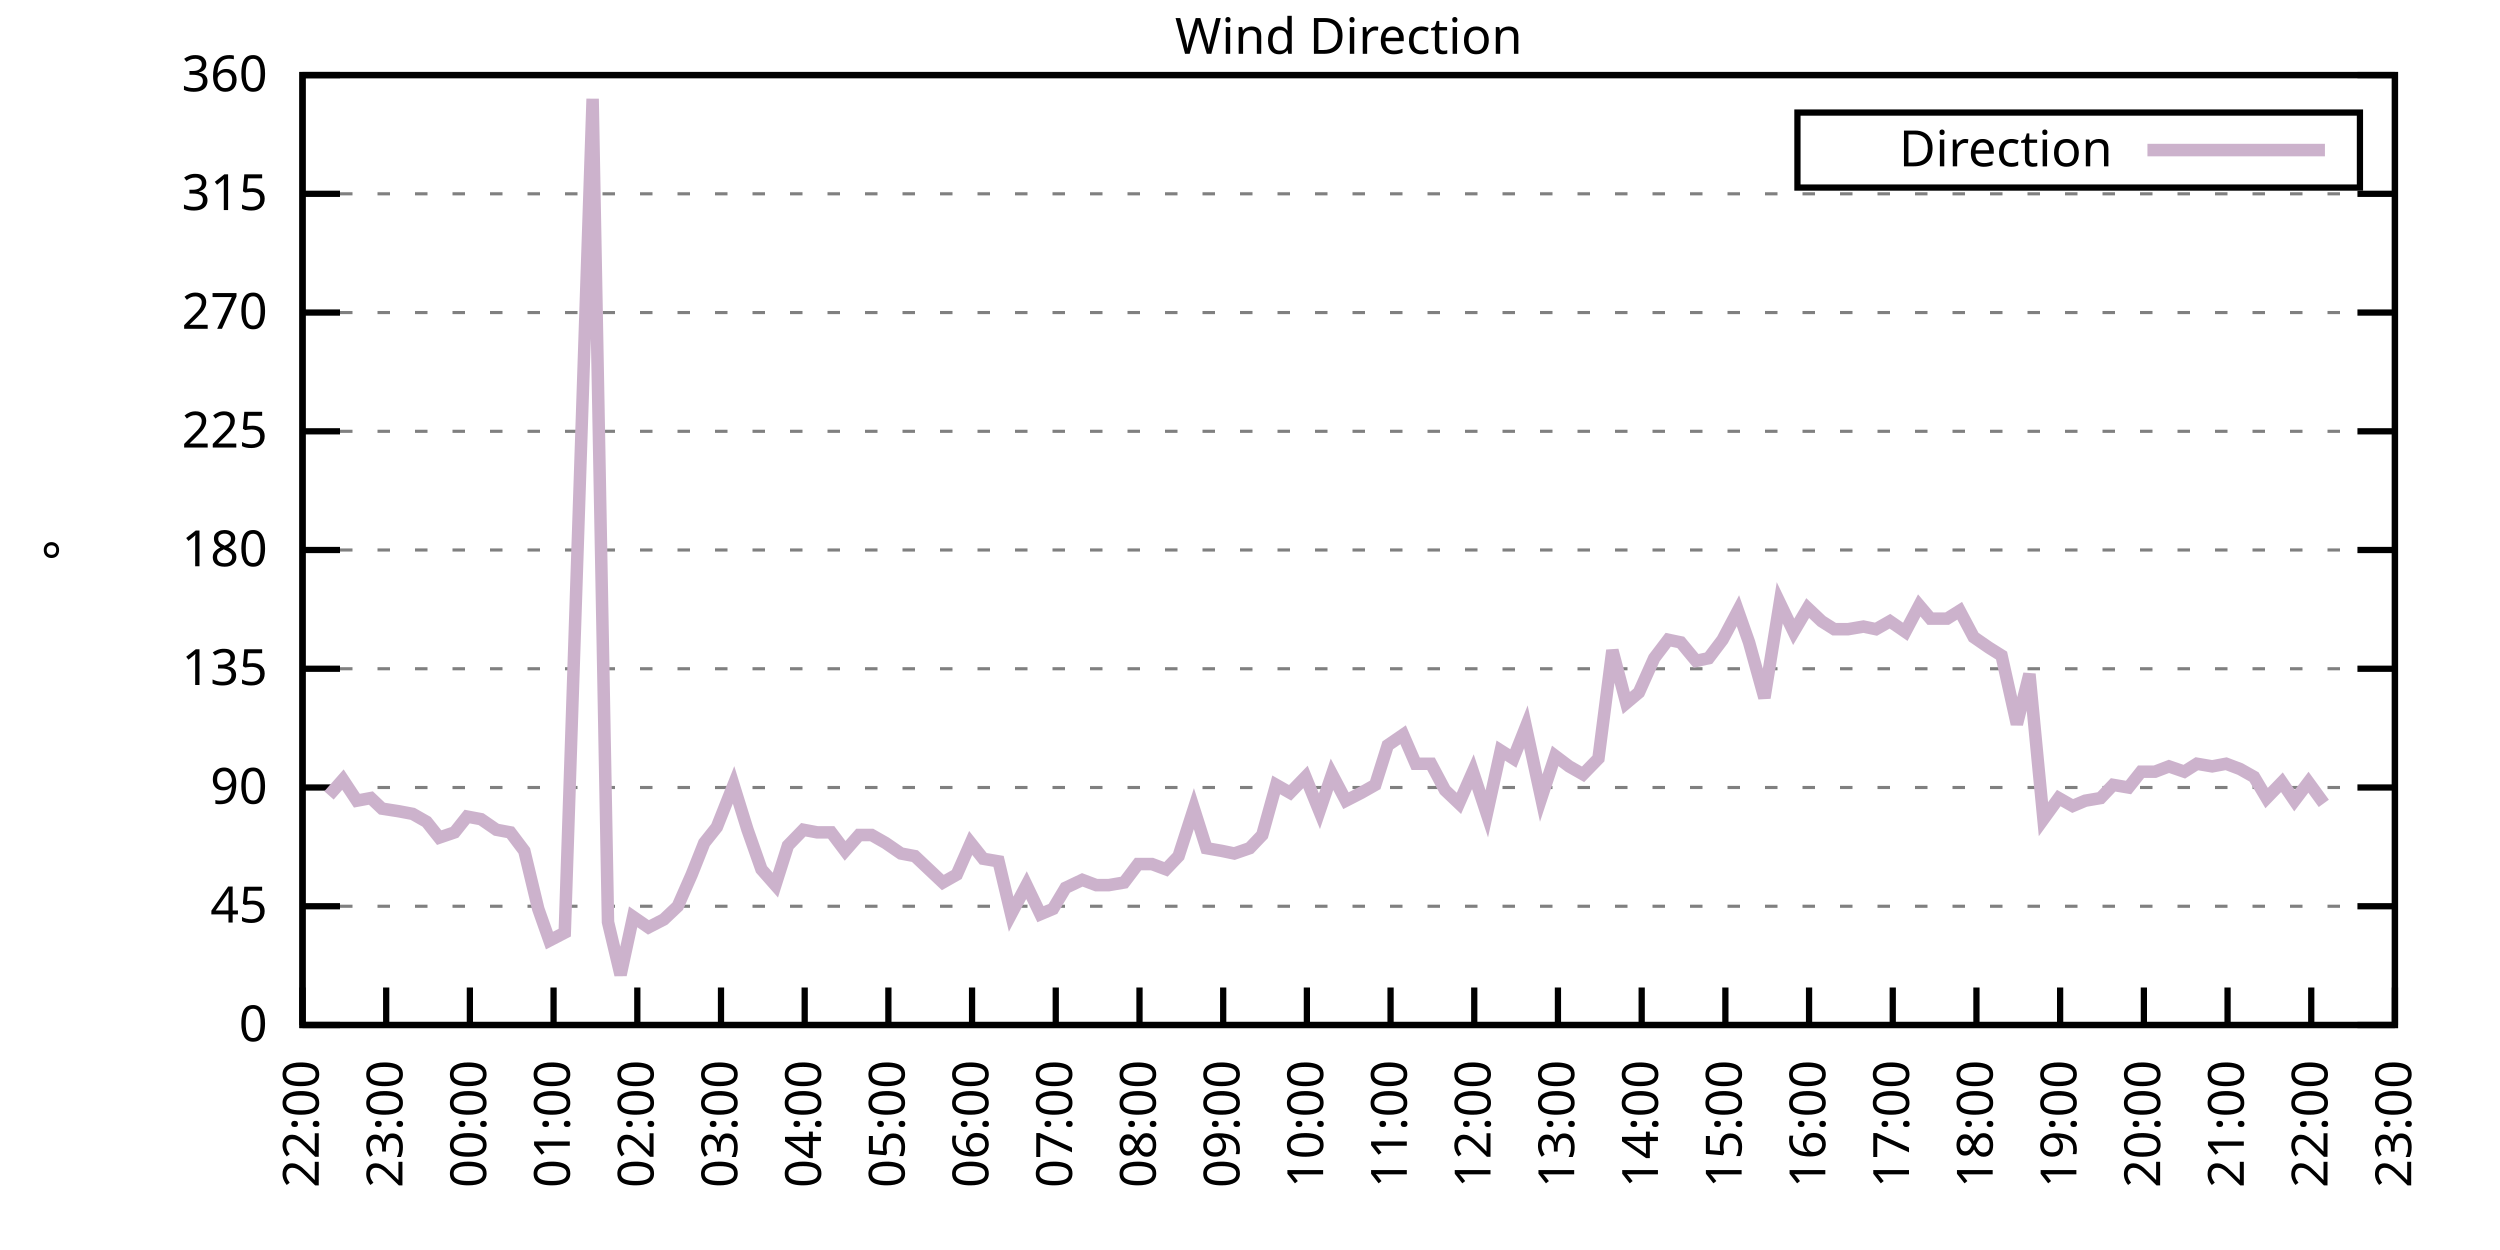
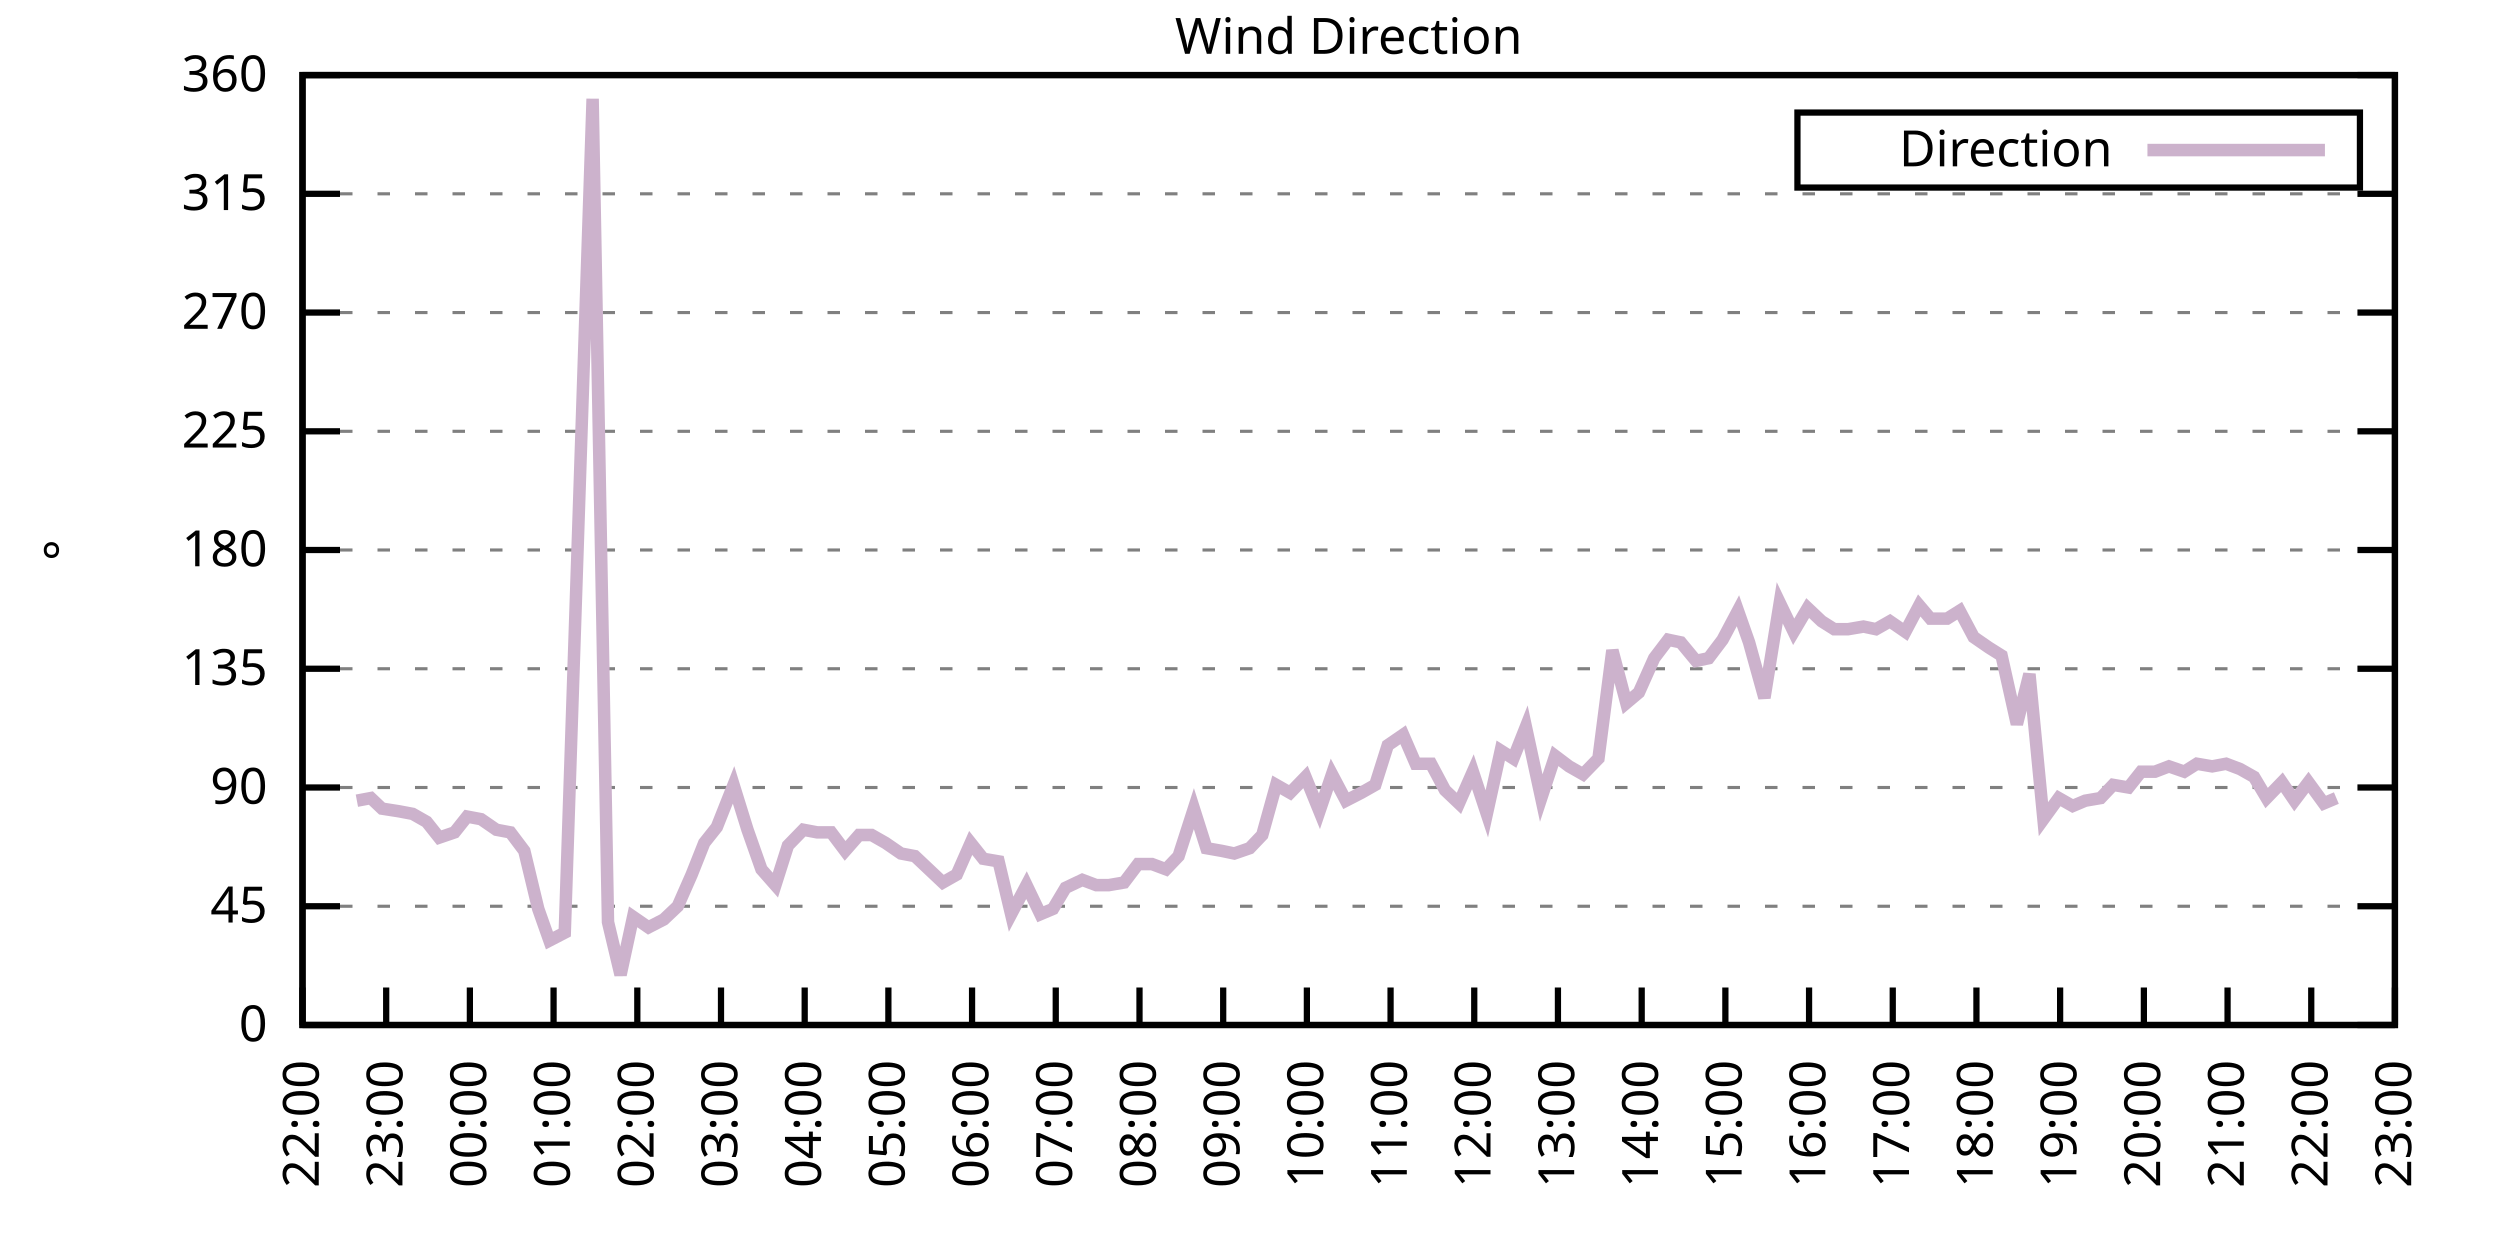
<svg xmlns="http://www.w3.org/2000/svg" xmlns:xlink="http://www.w3.org/1999/xlink" width="400" height="200" viewBox="0 0 400 200">
  <g id="gnuplot_canvas">
    <rect x="0" y="0" width="400" height="200" fill="none" />
    <defs>
      <circle id="gpDot" r="0.5" stroke-width="0.5" stroke="currentColor" />
      <path id="gpPt0" stroke-width="0.333" stroke="currentColor" d="M-1,0 h2 M0,-1 v2" />
      <path id="gpPt1" stroke-width="0.333" stroke="currentColor" d="M-1,-1 L1,1 M1,-1 L-1,1" />
      <path id="gpPt2" stroke-width="0.333" stroke="currentColor" d="M-1,0 L1,0 M0,-1 L0,1 M-1,-1 L1,1 M-1,1 L1,-1" />
      <rect id="gpPt3" stroke-width="0.333" stroke="currentColor" x="-1" y="-1" width="2" height="2" />
      <rect id="gpPt4" stroke-width="0.333" stroke="currentColor" fill="currentColor" x="-1" y="-1" width="2" height="2" />
      <circle id="gpPt5" stroke-width="0.333" stroke="currentColor" cx="0" cy="0" r="1" />
      <use xlink:href="#gpPt5" id="gpPt6" fill="currentColor" stroke="none" />
      <path id="gpPt7" stroke-width="0.333" stroke="currentColor" d="M0,-1.33 L-1.33,0.67 L1.33,0.67 z" />
      <use xlink:href="#gpPt7" id="gpPt8" fill="currentColor" stroke="none" />
      <use xlink:href="#gpPt7" id="gpPt9" stroke="currentColor" transform="rotate(180)" />
      <use xlink:href="#gpPt9" id="gpPt10" fill="currentColor" stroke="none" />
      <use xlink:href="#gpPt3" id="gpPt11" stroke="currentColor" transform="rotate(45)" />
      <use xlink:href="#gpPt11" id="gpPt12" fill="currentColor" stroke="none" />
      <path id="gpPt13" stroke-width="0.333" stroke="currentColor" d="M0,1.330 L1.265,0.411 L0.782,-1.067 L-0.782,-1.076 L-1.265,0.411 z" />
      <use xlink:href="#gpPt13" id="gpPt14" fill="currentColor" stroke="none" />
      <filter id="textbox" filterUnits="objectBoundingBox" x="0" y="0" height="1" width="1">
        <feFlood flood-color="white" flood-opacity="1" result="bgnd" />
        <feComposite in="SourceGraphic" in2="bgnd" operator="atop" />
      </filter>
      <filter id="greybox" filterUnits="objectBoundingBox" x="0" y="0" height="1" width="1">
        <feFlood flood-color="lightgrey" flood-opacity="1" result="grey" />
        <feComposite in="SourceGraphic" in2="grey" operator="atop" />
      </filter>
    </defs>
    <g fill="none" color="white" stroke="currentColor" stroke-width="1.00" stroke-linecap="butt" stroke-linejoin="miter">
</g>
    <g fill="none" color="black" stroke="currentColor" stroke-width="1.00" stroke-linecap="butt" stroke-linejoin="miter">
      <g stroke="none" shape-rendering="crispEdges">
        <polygon fill="rgb(255, 255, 255)" points="48.40,164.00 383.18,164.00 383.18,12.02 48.40,12.02 " />
      </g>
    </g>
    <g fill="none" color="black" stroke="currentColor" stroke-width="1.00" stroke-linecap="butt" stroke-linejoin="miter">
</g>
    <g fill="none" color="black" stroke="black" stroke-width="0.50" stroke-linecap="butt" stroke-linejoin="miter">
</g>
    <g fill="none" color="gray" stroke="currentColor" stroke-width="0.50" stroke-linecap="butt" stroke-linejoin="miter">
      <path stroke="gray" stroke-dasharray="2,4" class="gridline" d="M48.40,164.00 L383.19,164.00  " />
    </g>
    <g fill="none" color="gray" stroke="gray" stroke-width="1.00" stroke-linecap="butt" stroke-linejoin="miter">
</g>
    <g fill="none" color="black" stroke="currentColor" stroke-width="1.00" stroke-linecap="butt" stroke-linejoin="miter">
      <path stroke="black" d="M48.40,164.00 L54.40,164.00 M383.19,164.00 L377.19,164.00  " />
      <g transform="translate(42.80,166.60)" stroke="none" fill="black" font-family="Sans" font-size="8.00" text-anchor="end">
        <text>
          <tspan font-family="Sans"> 0</tspan>
        </text>
      </g>
    </g>
    <g fill="none" color="black" stroke="currentColor" stroke-width="1.00" stroke-linecap="butt" stroke-linejoin="miter">
</g>
    <g fill="none" color="black" stroke="black" stroke-width="0.50" stroke-linecap="butt" stroke-linejoin="miter">
</g>
    <g fill="none" color="gray" stroke="currentColor" stroke-width="0.50" stroke-linecap="butt" stroke-linejoin="miter">
      <path stroke="gray" stroke-dasharray="2,4" class="gridline" d="M48.40,145.00 L383.19,145.00  " />
    </g>
    <g fill="none" color="gray" stroke="gray" stroke-width="1.00" stroke-linecap="butt" stroke-linejoin="miter">
</g>
    <g fill="none" color="black" stroke="currentColor" stroke-width="1.00" stroke-linecap="butt" stroke-linejoin="miter">
      <path stroke="black" d="M48.40,145.00 L54.40,145.00 M383.19,145.00 L377.19,145.00  " />
      <g transform="translate(42.80,147.60)" stroke="none" fill="black" font-family="Sans" font-size="8.00" text-anchor="end">
        <text>
          <tspan font-family="Sans"> 45</tspan>
        </text>
      </g>
    </g>
    <g fill="none" color="black" stroke="currentColor" stroke-width="1.00" stroke-linecap="butt" stroke-linejoin="miter">
</g>
    <g fill="none" color="black" stroke="black" stroke-width="0.50" stroke-linecap="butt" stroke-linejoin="miter">
</g>
    <g fill="none" color="gray" stroke="currentColor" stroke-width="0.50" stroke-linecap="butt" stroke-linejoin="miter">
      <path stroke="gray" stroke-dasharray="2,4" class="gridline" d="M48.40,126.00 L383.19,126.00  " />
    </g>
    <g fill="none" color="gray" stroke="gray" stroke-width="1.00" stroke-linecap="butt" stroke-linejoin="miter">
</g>
    <g fill="none" color="black" stroke="currentColor" stroke-width="1.00" stroke-linecap="butt" stroke-linejoin="miter">
      <path stroke="black" d="M48.40,126.00 L54.40,126.00 M383.19,126.00 L377.19,126.00  " />
      <g transform="translate(42.80,128.60)" stroke="none" fill="black" font-family="Sans" font-size="8.00" text-anchor="end">
        <text>
          <tspan font-family="Sans"> 90</tspan>
        </text>
      </g>
    </g>
    <g fill="none" color="black" stroke="currentColor" stroke-width="1.00" stroke-linecap="butt" stroke-linejoin="miter">
</g>
    <g fill="none" color="black" stroke="black" stroke-width="0.50" stroke-linecap="butt" stroke-linejoin="miter">
</g>
    <g fill="none" color="gray" stroke="currentColor" stroke-width="0.50" stroke-linecap="butt" stroke-linejoin="miter">
      <path stroke="gray" stroke-dasharray="2,4" class="gridline" d="M48.40,107.00 L383.19,107.00  " />
    </g>
    <g fill="none" color="gray" stroke="gray" stroke-width="1.00" stroke-linecap="butt" stroke-linejoin="miter">
</g>
    <g fill="none" color="black" stroke="currentColor" stroke-width="1.00" stroke-linecap="butt" stroke-linejoin="miter">
      <path stroke="black" d="M48.40,107.00 L54.40,107.00 M383.19,107.00 L377.19,107.00  " />
      <g transform="translate(42.80,109.60)" stroke="none" fill="black" font-family="Sans" font-size="8.00" text-anchor="end">
        <text>
          <tspan font-family="Sans"> 135</tspan>
        </text>
      </g>
    </g>
    <g fill="none" color="black" stroke="currentColor" stroke-width="1.00" stroke-linecap="butt" stroke-linejoin="miter">
</g>
    <g fill="none" color="black" stroke="black" stroke-width="0.50" stroke-linecap="butt" stroke-linejoin="miter">
</g>
    <g fill="none" color="gray" stroke="currentColor" stroke-width="0.50" stroke-linecap="butt" stroke-linejoin="miter">
      <path stroke="gray" stroke-dasharray="2,4" class="gridline" d="M48.40,88.00 L383.19,88.00  " />
    </g>
    <g fill="none" color="gray" stroke="gray" stroke-width="1.00" stroke-linecap="butt" stroke-linejoin="miter">
</g>
    <g fill="none" color="black" stroke="currentColor" stroke-width="1.00" stroke-linecap="butt" stroke-linejoin="miter">
      <path stroke="black" d="M48.40,88.00 L54.40,88.00 M383.19,88.00 L377.19,88.00  " />
      <g transform="translate(42.80,90.60)" stroke="none" fill="black" font-family="Sans" font-size="8.00" text-anchor="end">
        <text>
          <tspan font-family="Sans"> 180</tspan>
        </text>
      </g>
    </g>
    <g fill="none" color="black" stroke="currentColor" stroke-width="1.00" stroke-linecap="butt" stroke-linejoin="miter">
</g>
    <g fill="none" color="black" stroke="black" stroke-width="0.50" stroke-linecap="butt" stroke-linejoin="miter">
</g>
    <g fill="none" color="gray" stroke="currentColor" stroke-width="0.50" stroke-linecap="butt" stroke-linejoin="miter">
      <path stroke="gray" stroke-dasharray="2,4" class="gridline" d="M48.40,69.01 L383.19,69.01  " />
    </g>
    <g fill="none" color="gray" stroke="gray" stroke-width="1.00" stroke-linecap="butt" stroke-linejoin="miter">
</g>
    <g fill="none" color="black" stroke="currentColor" stroke-width="1.00" stroke-linecap="butt" stroke-linejoin="miter">
      <path stroke="black" d="M48.40,69.01 L54.40,69.01 M383.19,69.01 L377.19,69.01  " />
      <g transform="translate(42.80,71.61)" stroke="none" fill="black" font-family="Sans" font-size="8.00" text-anchor="end">
        <text>
          <tspan font-family="Sans"> 225</tspan>
        </text>
      </g>
    </g>
    <g fill="none" color="black" stroke="currentColor" stroke-width="1.00" stroke-linecap="butt" stroke-linejoin="miter">
</g>
    <g fill="none" color="black" stroke="black" stroke-width="0.50" stroke-linecap="butt" stroke-linejoin="miter">
</g>
    <g fill="none" color="gray" stroke="currentColor" stroke-width="0.50" stroke-linecap="butt" stroke-linejoin="miter">
      <path stroke="gray" stroke-dasharray="2,4" class="gridline" d="M48.40,50.01 L383.19,50.01  " />
    </g>
    <g fill="none" color="gray" stroke="gray" stroke-width="1.00" stroke-linecap="butt" stroke-linejoin="miter">
</g>
    <g fill="none" color="black" stroke="currentColor" stroke-width="1.00" stroke-linecap="butt" stroke-linejoin="miter">
      <path stroke="black" d="M48.40,50.01 L54.40,50.01 M383.19,50.01 L377.19,50.01  " />
      <g transform="translate(42.80,52.61)" stroke="none" fill="black" font-family="Sans" font-size="8.00" text-anchor="end">
        <text>
          <tspan font-family="Sans"> 270</tspan>
        </text>
      </g>
    </g>
    <g fill="none" color="black" stroke="currentColor" stroke-width="1.00" stroke-linecap="butt" stroke-linejoin="miter">
</g>
    <g fill="none" color="black" stroke="black" stroke-width="0.50" stroke-linecap="butt" stroke-linejoin="miter">
</g>
    <g fill="none" color="gray" stroke="currentColor" stroke-width="0.50" stroke-linecap="butt" stroke-linejoin="miter">
      <path stroke="gray" stroke-dasharray="2,4" class="gridline" d="M48.40,31.01 L383.19,31.01  " />
    </g>
    <g fill="none" color="gray" stroke="gray" stroke-width="1.00" stroke-linecap="butt" stroke-linejoin="miter">
</g>
    <g fill="none" color="black" stroke="currentColor" stroke-width="1.00" stroke-linecap="butt" stroke-linejoin="miter">
      <path stroke="black" d="M48.40,31.01 L54.40,31.01 M383.19,31.01 L377.19,31.01  " />
      <g transform="translate(42.80,33.61)" stroke="none" fill="black" font-family="Sans" font-size="8.00" text-anchor="end">
        <text>
          <tspan font-family="Sans"> 315</tspan>
        </text>
      </g>
    </g>
    <g fill="none" color="black" stroke="currentColor" stroke-width="1.00" stroke-linecap="butt" stroke-linejoin="miter">
</g>
    <g fill="none" color="black" stroke="black" stroke-width="0.50" stroke-linecap="butt" stroke-linejoin="miter">
</g>
    <g fill="none" color="gray" stroke="currentColor" stroke-width="0.50" stroke-linecap="butt" stroke-linejoin="miter">
      <path stroke="gray" stroke-dasharray="2,4" class="gridline" d="M48.40,12.01 L383.19,12.01  " />
    </g>
    <g fill="none" color="gray" stroke="gray" stroke-width="1.00" stroke-linecap="butt" stroke-linejoin="miter">
</g>
    <g fill="none" color="black" stroke="currentColor" stroke-width="1.00" stroke-linecap="butt" stroke-linejoin="miter">
      <path stroke="black" d="M48.40,12.01 L54.40,12.01 M383.19,12.01 L377.19,12.01  " />
      <g transform="translate(42.80,14.61)" stroke="none" fill="black" font-family="Sans" font-size="8.00" text-anchor="end">
        <text>
          <tspan font-family="Sans"> 360</tspan>
        </text>
      </g>
    </g>
    <g fill="none" color="black" stroke="currentColor" stroke-width="1.00" stroke-linecap="butt" stroke-linejoin="miter">
      <path stroke="black" d="M48.40,164.00 L48.40,158.00  " />
      <g transform="translate(51.00,169.60) rotate(270.00)" stroke="none" fill="black" font-family="Sans" font-size="8.00" text-anchor="end">
        <text>
          <tspan font-family="Sans">22:00</tspan>
        </text>
      </g>
    </g>
    <g fill="none" color="black" stroke="currentColor" stroke-width="1.00" stroke-linecap="butt" stroke-linejoin="miter">
      <path stroke="black" d="M61.79,164.00 L61.79,158.00  " />
      <g transform="translate(64.39,169.60) rotate(270.00)" stroke="none" fill="black" font-family="Sans" font-size="8.00" text-anchor="end">
        <text>
          <tspan font-family="Sans">23:00</tspan>
        </text>
      </g>
    </g>
    <g fill="none" color="black" stroke="currentColor" stroke-width="1.00" stroke-linecap="butt" stroke-linejoin="miter">
      <path stroke="black" d="M75.18,164.00 L75.18,158.00  " />
      <g transform="translate(77.78,169.60) rotate(270.00)" stroke="none" fill="black" font-family="Sans" font-size="8.00" text-anchor="end">
        <text>
          <tspan font-family="Sans">00:00</tspan>
        </text>
      </g>
    </g>
    <g fill="none" color="black" stroke="currentColor" stroke-width="1.00" stroke-linecap="butt" stroke-linejoin="miter">
      <path stroke="black" d="M88.57,164.00 L88.57,158.00  " />
      <g transform="translate(91.17,169.60) rotate(270.00)" stroke="none" fill="black" font-family="Sans" font-size="8.00" text-anchor="end">
        <text>
          <tspan font-family="Sans">01:00</tspan>
        </text>
      </g>
    </g>
    <g fill="none" color="black" stroke="currentColor" stroke-width="1.00" stroke-linecap="butt" stroke-linejoin="miter">
      <path stroke="black" d="M101.97,164.00 L101.97,158.00  " />
      <g transform="translate(104.57,169.60) rotate(270.00)" stroke="none" fill="black" font-family="Sans" font-size="8.00" text-anchor="end">
        <text>
          <tspan font-family="Sans">02:00</tspan>
        </text>
      </g>
    </g>
    <g fill="none" color="black" stroke="currentColor" stroke-width="1.00" stroke-linecap="butt" stroke-linejoin="miter">
      <path stroke="black" d="M115.36,164.00 L115.36,158.00  " />
      <g transform="translate(117.96,169.60) rotate(270.00)" stroke="none" fill="black" font-family="Sans" font-size="8.00" text-anchor="end">
        <text>
          <tspan font-family="Sans">03:00</tspan>
        </text>
      </g>
    </g>
    <g fill="none" color="black" stroke="currentColor" stroke-width="1.00" stroke-linecap="butt" stroke-linejoin="miter">
      <path stroke="black" d="M128.75,164.00 L128.75,158.00  " />
      <g transform="translate(131.35,169.60) rotate(270.00)" stroke="none" fill="black" font-family="Sans" font-size="8.00" text-anchor="end">
        <text>
          <tspan font-family="Sans">04:00</tspan>
        </text>
      </g>
    </g>
    <g fill="none" color="black" stroke="currentColor" stroke-width="1.00" stroke-linecap="butt" stroke-linejoin="miter">
      <path stroke="black" d="M142.14,164.00 L142.14,158.00  " />
      <g transform="translate(144.74,169.60) rotate(270.00)" stroke="none" fill="black" font-family="Sans" font-size="8.00" text-anchor="end">
        <text>
          <tspan font-family="Sans">05:00</tspan>
        </text>
      </g>
    </g>
    <g fill="none" color="black" stroke="currentColor" stroke-width="1.00" stroke-linecap="butt" stroke-linejoin="miter">
      <path stroke="black" d="M155.53,164.00 L155.53,158.00  " />
      <g transform="translate(158.13,169.60) rotate(270.00)" stroke="none" fill="black" font-family="Sans" font-size="8.00" text-anchor="end">
        <text>
          <tspan font-family="Sans">06:00</tspan>
        </text>
      </g>
    </g>
    <g fill="none" color="black" stroke="currentColor" stroke-width="1.00" stroke-linecap="butt" stroke-linejoin="miter">
      <path stroke="black" d="M168.92,164.00 L168.92,158.00  " />
      <g transform="translate(171.52,169.60) rotate(270.00)" stroke="none" fill="black" font-family="Sans" font-size="8.00" text-anchor="end">
        <text>
          <tspan font-family="Sans">07:00</tspan>
        </text>
      </g>
    </g>
    <g fill="none" color="black" stroke="currentColor" stroke-width="1.00" stroke-linecap="butt" stroke-linejoin="miter">
      <path stroke="black" d="M182.32,164.00 L182.32,158.00  " />
      <g transform="translate(184.92,169.60) rotate(270.00)" stroke="none" fill="black" font-family="Sans" font-size="8.00" text-anchor="end">
        <text>
          <tspan font-family="Sans">08:00</tspan>
        </text>
      </g>
    </g>
    <g fill="none" color="black" stroke="currentColor" stroke-width="1.00" stroke-linecap="butt" stroke-linejoin="miter">
      <path stroke="black" d="M195.71,164.00 L195.71,158.00  " />
      <g transform="translate(198.31,169.60) rotate(270.00)" stroke="none" fill="black" font-family="Sans" font-size="8.00" text-anchor="end">
        <text>
          <tspan font-family="Sans">09:00</tspan>
        </text>
      </g>
    </g>
    <g fill="none" color="black" stroke="currentColor" stroke-width="1.00" stroke-linecap="butt" stroke-linejoin="miter">
      <path stroke="black" d="M209.10,164.00 L209.10,158.00  " />
      <g transform="translate(211.70,169.60) rotate(270.00)" stroke="none" fill="black" font-family="Sans" font-size="8.00" text-anchor="end">
        <text>
          <tspan font-family="Sans">10:00</tspan>
        </text>
      </g>
    </g>
    <g fill="none" color="black" stroke="currentColor" stroke-width="1.00" stroke-linecap="butt" stroke-linejoin="miter">
      <path stroke="black" d="M222.49,164.00 L222.49,158.00  " />
      <g transform="translate(225.09,169.60) rotate(270.00)" stroke="none" fill="black" font-family="Sans" font-size="8.00" text-anchor="end">
        <text>
          <tspan font-family="Sans">11:00</tspan>
        </text>
      </g>
    </g>
    <g fill="none" color="black" stroke="currentColor" stroke-width="1.00" stroke-linecap="butt" stroke-linejoin="miter">
      <path stroke="black" d="M235.88,164.00 L235.88,158.00  " />
      <g transform="translate(238.48,169.60) rotate(270.00)" stroke="none" fill="black" font-family="Sans" font-size="8.00" text-anchor="end">
        <text>
          <tspan font-family="Sans">12:00</tspan>
        </text>
      </g>
    </g>
    <g fill="none" color="black" stroke="currentColor" stroke-width="1.00" stroke-linecap="butt" stroke-linejoin="miter">
      <path stroke="black" d="M249.27,164.00 L249.27,158.00  " />
      <g transform="translate(251.87,169.60) rotate(270.00)" stroke="none" fill="black" font-family="Sans" font-size="8.00" text-anchor="end">
        <text>
          <tspan font-family="Sans">13:00</tspan>
        </text>
      </g>
    </g>
    <g fill="none" color="black" stroke="currentColor" stroke-width="1.00" stroke-linecap="butt" stroke-linejoin="miter">
      <path stroke="black" d="M262.67,164.00 L262.67,158.00  " />
      <g transform="translate(265.27,169.60) rotate(270.00)" stroke="none" fill="black" font-family="Sans" font-size="8.00" text-anchor="end">
        <text>
          <tspan font-family="Sans">14:00</tspan>
        </text>
      </g>
    </g>
    <g fill="none" color="black" stroke="currentColor" stroke-width="1.00" stroke-linecap="butt" stroke-linejoin="miter">
      <path stroke="black" d="M276.06,164.00 L276.06,158.00  " />
      <g transform="translate(278.66,169.60) rotate(270.00)" stroke="none" fill="black" font-family="Sans" font-size="8.00" text-anchor="end">
        <text>
          <tspan font-family="Sans">15:00</tspan>
        </text>
      </g>
    </g>
    <g fill="none" color="black" stroke="currentColor" stroke-width="1.00" stroke-linecap="butt" stroke-linejoin="miter">
      <path stroke="black" d="M289.45,164.00 L289.45,158.00  " />
      <g transform="translate(292.05,169.60) rotate(270.00)" stroke="none" fill="black" font-family="Sans" font-size="8.00" text-anchor="end">
        <text>
          <tspan font-family="Sans">16:00</tspan>
        </text>
      </g>
    </g>
    <g fill="none" color="black" stroke="currentColor" stroke-width="1.00" stroke-linecap="butt" stroke-linejoin="miter">
      <path stroke="black" d="M302.84,164.00 L302.84,158.00  " />
      <g transform="translate(305.44,169.60) rotate(270.00)" stroke="none" fill="black" font-family="Sans" font-size="8.00" text-anchor="end">
        <text>
          <tspan font-family="Sans">17:00</tspan>
        </text>
      </g>
    </g>
    <g fill="none" color="black" stroke="currentColor" stroke-width="1.00" stroke-linecap="butt" stroke-linejoin="miter">
      <path stroke="black" d="M316.23,164.00 L316.23,158.00  " />
      <g transform="translate(318.83,169.60) rotate(270.00)" stroke="none" fill="black" font-family="Sans" font-size="8.00" text-anchor="end">
        <text>
          <tspan font-family="Sans">18:00</tspan>
        </text>
      </g>
    </g>
    <g fill="none" color="black" stroke="currentColor" stroke-width="1.00" stroke-linecap="butt" stroke-linejoin="miter">
      <path stroke="black" d="M329.62,164.00 L329.62,158.00  " />
      <g transform="translate(332.22,169.60) rotate(270.00)" stroke="none" fill="black" font-family="Sans" font-size="8.00" text-anchor="end">
        <text>
          <tspan font-family="Sans">19:00</tspan>
        </text>
      </g>
    </g>
    <g fill="none" color="black" stroke="currentColor" stroke-width="1.00" stroke-linecap="butt" stroke-linejoin="miter">
      <path stroke="black" d="M343.02,164.00 L343.02,158.00  " />
      <g transform="translate(345.62,169.60) rotate(270.00)" stroke="none" fill="black" font-family="Sans" font-size="8.00" text-anchor="end">
        <text>
          <tspan font-family="Sans">20:00</tspan>
        </text>
      </g>
    </g>
    <g fill="none" color="black" stroke="currentColor" stroke-width="1.00" stroke-linecap="butt" stroke-linejoin="miter">
      <path stroke="black" d="M356.41,164.00 L356.41,158.00  " />
      <g transform="translate(359.01,169.60) rotate(270.00)" stroke="none" fill="black" font-family="Sans" font-size="8.00" text-anchor="end">
        <text>
          <tspan font-family="Sans">21:00</tspan>
        </text>
      </g>
    </g>
    <g fill="none" color="black" stroke="currentColor" stroke-width="1.00" stroke-linecap="butt" stroke-linejoin="miter">
      <path stroke="black" d="M369.80,164.00 L369.80,158.00  " />
      <g transform="translate(372.40,169.60) rotate(270.00)" stroke="none" fill="black" font-family="Sans" font-size="8.00" text-anchor="end">
        <text>
          <tspan font-family="Sans">22:00</tspan>
        </text>
      </g>
    </g>
    <g fill="none" color="black" stroke="currentColor" stroke-width="1.00" stroke-linecap="butt" stroke-linejoin="miter">
      <path stroke="black" d="M383.19,164.00 L383.19,158.00  " />
      <g transform="translate(385.79,169.60) rotate(270.00)" stroke="none" fill="black" font-family="Sans" font-size="8.00" text-anchor="end">
        <text>
          <tspan font-family="Sans">23:00</tspan>
        </text>
      </g>
    </g>
    <g fill="none" color="black" stroke="currentColor" stroke-width="1.00" stroke-linecap="butt" stroke-linejoin="miter">
</g>
    <g fill="none" color="black" stroke="currentColor" stroke-width="1.00" stroke-linecap="butt" stroke-linejoin="miter">
      <path stroke="black" d="M48.40,12.01 L48.40,164.00 L383.19,164.00 L383.19,12.01 L48.40,12.01 Z  " />
    </g>
    <g fill="none" color="black" stroke="currentColor" stroke-width="1.00" stroke-linecap="butt" stroke-linejoin="miter">
</g>
    <g fill="none" color="black" stroke="currentColor" stroke-width="1.00" stroke-linecap="butt" stroke-linejoin="miter">
      <path stroke="black" d="M287.59,30.01 L287.59,18.01 L377.59,18.01 L377.59,30.01 L287.59,30.01 Z  " />
    </g>
    <g id="Wind_direction_plot_1">
      <g fill="none" color="white" stroke="black" stroke-width="2.00" stroke-linecap="butt" stroke-linejoin="miter">
</g>
      <g fill="none" color="black" stroke="currentColor" stroke-width="2.00" stroke-linecap="butt" stroke-linejoin="miter">
        <g transform="translate(337.99,26.61)" stroke="none" fill="black" font-family="Sans" font-size="8.00" text-anchor="end">
          <text>
            <tspan font-family="Sans">Direction</tspan>
          </text>
        </g>
      </g>
      <g fill="none" color="black" stroke="currentColor" stroke-width="2.00" stroke-linecap="butt" stroke-linejoin="miter">
-         <path stroke="rgb(204, 178, 204)" d="M343.59,24.01 L371.99,24.01 M52.64,127.27 L54.87,124.74 L57.10,128.11 L59.34,127.69 L61.12,129.38 L63.80,129.80   L66.03,130.22 L68.26,131.49 L70.27,134.02 L72.73,133.18 L74.74,130.65 L76.97,131.07 L79.42,132.76 L81.66,133.18   L83.89,136.14 L86.12,145.42 L87.91,150.49 L90.36,149.22 L94.82,15.81 L97.28,147.53 L99.29,155.98 L101.30,146.69   L103.75,148.38 L106.21,147.11 L108.44,145.00 L110.67,139.93 L112.68,134.87 L114.69,132.34 L117.37,125.58 L119.60,132.76   L121.83,139.09 L124.06,141.62 L126.07,135.29 L128.53,132.76 L130.76,133.18 L132.99,133.18 L135.22,136.14 L137.45,133.60   L139.46,133.60 L141.69,134.87 L144.15,136.56 L146.38,136.98 L150.85,141.20 L153.08,139.93 L155.31,134.87 L157.32,137.40   L159.77,137.82 L161.78,146.27 L164.24,141.62 L166.47,146.27 L168.48,145.42 L170.49,142.05 L173.17,140.78 L175.40,141.62   L177.41,141.62 L179.86,141.20 L182.09,138.25 L184.32,138.25 L186.56,139.09 L188.57,136.98 L191.02,129.38 L193.03,135.71   L195.48,136.14 L197.49,136.56 L199.95,135.71 L201.96,133.60 L204.19,125.58 L206.42,126.85 L208.88,124.31 L211.11,129.80   L213.12,123.89 L215.35,128.11 L217.80,126.85 L220.04,125.58 L222.04,119.25 L224.50,117.56 L226.51,122.20 L228.96,122.20   L231.20,126.42 L233.43,128.54 L235.66,123.47 L237.89,130.22 L240.12,120.09 L242.13,121.36 L244.14,116.29 L246.60,127.69   L248.83,120.94 L251.06,122.62 L253.29,123.89 L255.75,121.36 L257.98,104.05 L260.21,112.49 L262.22,110.80 L264.67,105.31   L266.91,102.36 L268.92,102.78 L271.37,105.74 L273.38,105.31 L275.61,102.36 L278.07,97.72 L279.85,102.78 L282.31,111.65   L284.76,96.45 L286.99,101.09 L289.23,97.29 L291.46,99.40 L293.47,100.67 L295.70,100.67 L298.15,100.25 L300.16,100.67   L302.39,99.40 L304.85,101.09 L307.08,96.87 L308.87,98.98 L311.54,98.98 L313.55,97.72 L315.79,101.94 L318.24,103.63   L320.25,104.89 L322.70,115.87 L324.71,107.85 L326.95,131.07 L329.40,127.69 L331.63,128.96 L333.64,128.11 L336.10,127.69   L338.10,125.58 L340.56,126.00 L342.57,123.47 L344.80,123.47 L347.03,122.62 L349.49,123.47 L351.50,122.20 L353.95,122.62   L356.18,122.20 L358.42,123.05 L360.65,124.31 L362.66,127.69 L365.11,125.16 L367.12,128.11 L369.35,125.16 L371.81,128.54    " />
+         <path stroke="rgb(204, 178, 204)" d="M343.59,24.01 L371.99,24.01 M57.10,128.11 L59.34,127.69 L61.12,129.38 L63.80,129.80 L66.03,130.22 L68.26,131.49   L70.27,134.02 L72.73,133.18 L74.74,130.65 L76.97,131.07 L79.42,132.76 L81.66,133.18 L83.89,136.14 L86.12,145.42   L87.91,150.49 L90.36,149.22 L94.82,15.81 L97.28,147.53 L99.29,155.98 L101.30,146.69 L103.75,148.38 L106.21,147.11   L108.44,145.00 L110.67,139.93 L112.68,134.87 L114.69,132.34 L117.37,125.58 L119.60,132.76 L121.83,139.09 L124.06,141.62   L126.07,135.29 L128.53,132.76 L130.76,133.18 L132.99,133.18 L135.22,136.14 L137.45,133.60 L139.46,133.60 L141.69,134.87   L144.15,136.56 L146.38,136.98 L150.85,141.20 L153.08,139.93 L155.31,134.87 L157.32,137.40 L159.77,137.82 L161.78,146.27   L164.24,141.62 L166.47,146.27 L168.48,145.42 L170.49,142.05 L173.17,140.78 L175.40,141.62 L177.41,141.62 L179.86,141.20   L182.09,138.25 L184.32,138.25 L186.56,139.09 L188.57,136.98 L191.02,129.38 L193.03,135.71 L195.48,136.14 L197.49,136.56   L199.95,135.71 L201.96,133.60 L204.19,125.58 L206.42,126.85 L208.88,124.31 L211.11,129.80 L213.12,123.89 L215.35,128.11   L217.80,126.85 L220.04,125.58 L222.04,119.25 L224.50,117.56 L226.51,122.20 L228.96,122.20 L231.20,126.42 L233.43,128.54   L235.66,123.47 L237.89,130.22 L240.12,120.09 L242.13,121.36 L244.14,116.29 L246.60,127.69 L248.83,120.94 L251.06,122.62   L253.29,123.89 L255.75,121.36 L257.98,104.05 L260.21,112.49 L262.22,110.80 L264.67,105.31 L266.91,102.36 L268.92,102.78   L271.37,105.74 L273.38,105.31 L275.61,102.36 L278.07,97.72 L279.85,102.78 L282.31,111.65 L284.76,96.45 L286.99,101.09   L289.23,97.29 L291.46,99.40 L293.47,100.67 L295.70,100.67 L298.15,100.25 L300.16,100.67 L302.39,99.40 L304.85,101.09   L307.08,96.87 L308.87,98.98 L311.54,98.98 L313.55,97.72 L315.79,101.94 L318.24,103.63 L320.25,104.89 L322.70,115.87   L324.71,107.85 L326.95,131.07 L329.40,127.69 L331.63,128.96 L333.64,128.11 L336.10,127.69 L338.10,125.58 L340.56,126.00   L342.57,123.47 L344.80,123.47 L347.03,122.62 L349.49,123.47 L351.50,122.20 L353.95,122.62 L356.18,122.20 L358.42,123.05   L360.65,124.31 L362.66,127.69 L365.11,125.16 L367.12,128.11 L369.35,125.16 L371.81,128.54 L373.82,127.69  " />
      </g>
    </g>
    <g fill="none" color="black" stroke="currentColor" stroke-width="2.00" stroke-linecap="butt" stroke-linejoin="miter">
</g>
    <g fill="none" color="black" stroke="black" stroke-width="1.00" stroke-linecap="butt" stroke-linejoin="miter">
</g>
    <g fill="none" color="black" stroke="currentColor" stroke-width="1.00" stroke-linecap="butt" stroke-linejoin="miter">
      <path stroke="black" d="M48.40,12.01 L48.40,164.00 L383.19,164.00 L383.19,12.01 L48.40,12.01 Z  " />
      <g transform="translate(12.80,88.01) rotate(270.00)" stroke="none" fill="black" font-family="Sans" font-size="8.00" text-anchor="middle">
        <text>
          <tspan font-family="Sans">°</tspan>
        </text>
      </g>
    </g>
    <g fill="none" color="black" stroke="currentColor" stroke-width="1.00" stroke-linecap="butt" stroke-linejoin="miter">
</g>
    <g fill="none" color="black" stroke="currentColor" stroke-width="1.00" stroke-linecap="butt" stroke-linejoin="miter">
      <g transform="translate(215.79,8.61)" stroke="none" fill="black" font-family="Sans" font-size="8.00" text-anchor="middle">
        <text>
          <tspan font-family="Sans">Wind Direction</tspan>
        </text>
      </g>
    </g>
    <g fill="none" color="black" stroke="currentColor" stroke-width="1.00" stroke-linecap="butt" stroke-linejoin="miter">
</g>
  </g>
</svg>
